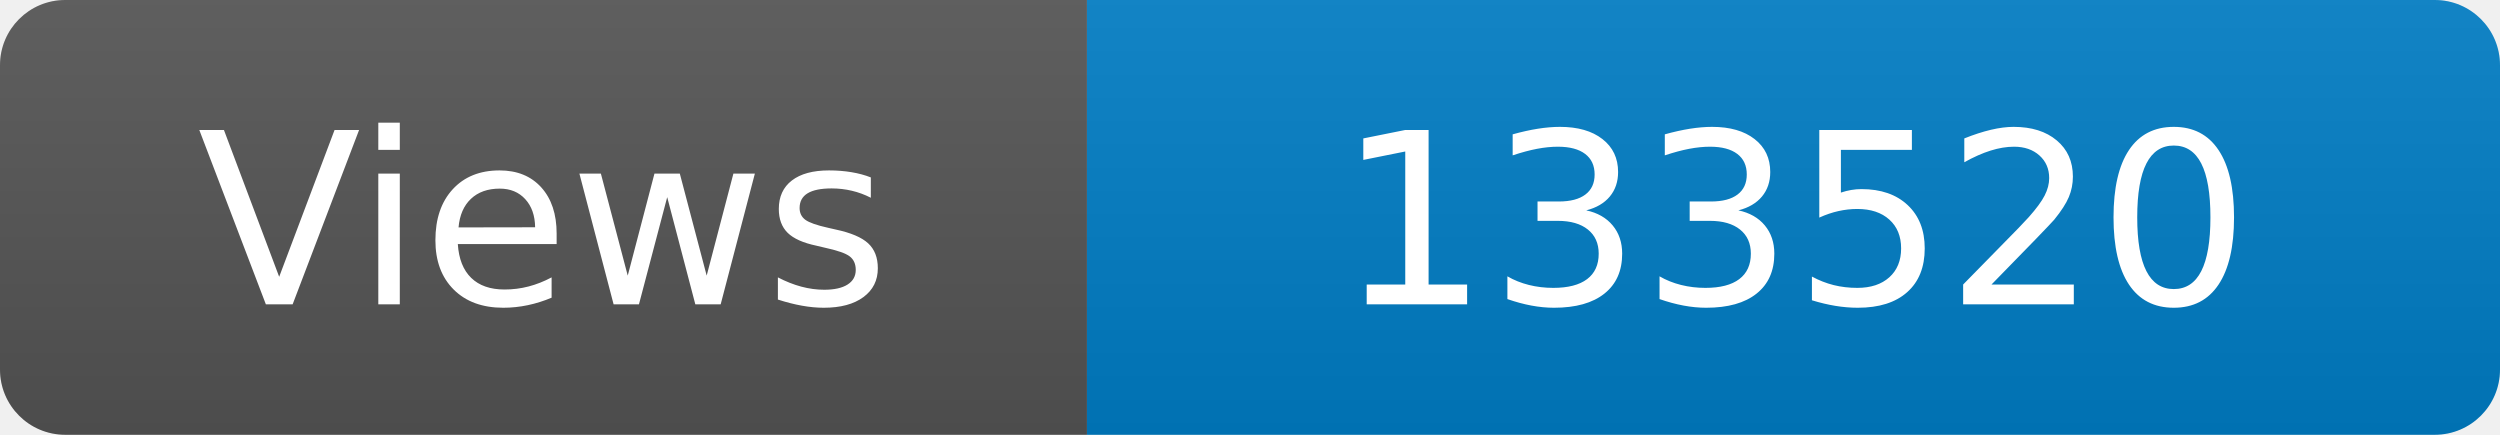
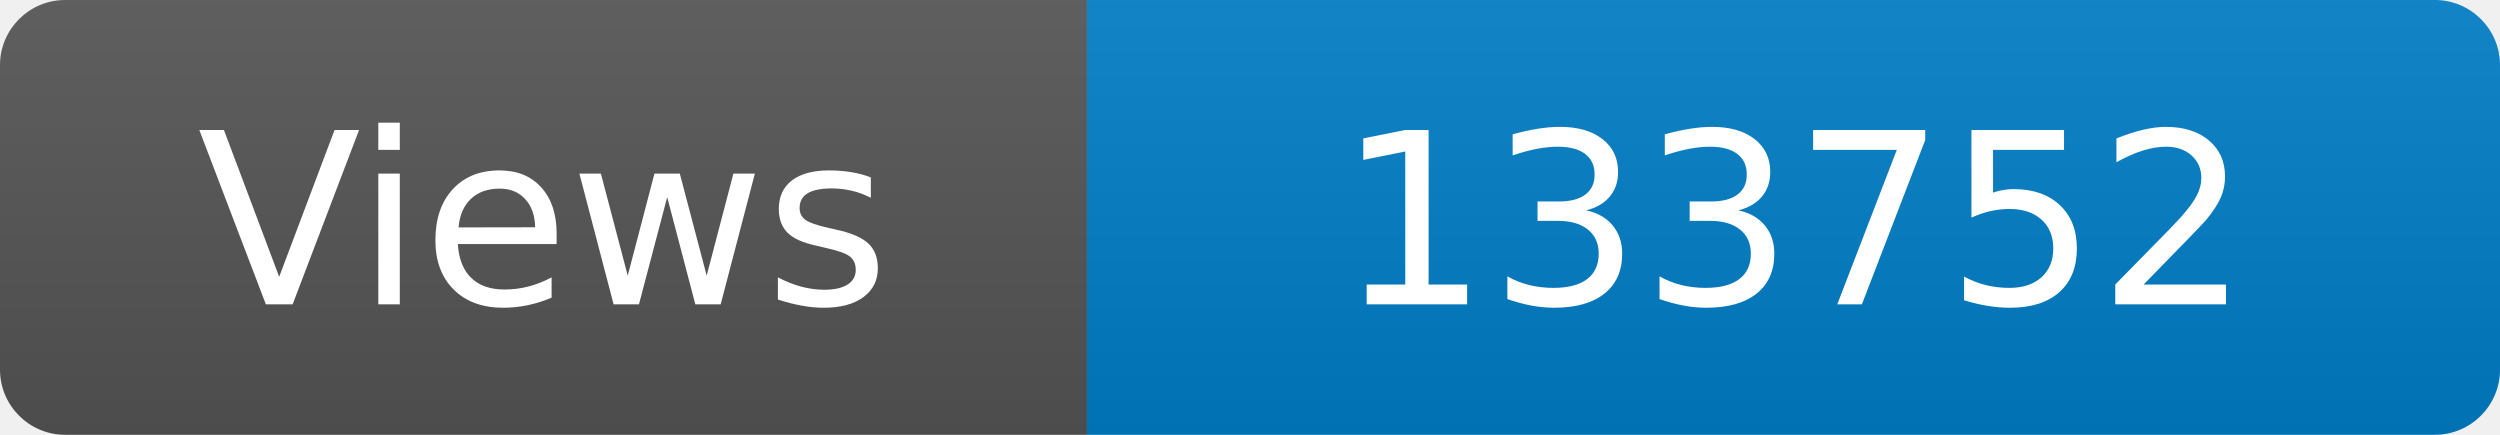
<svg xmlns="http://www.w3.org/2000/svg" width="115" height="20" role="img" aria-label="Maintained?: yes">
  <linearGradient id="s" x2="0" y2="100%">
    <stop offset="0" stop-color="#bbb" stop-opacity=".1" />
    <stop offset="1" stop-opacity=".1" />
  </linearGradient>
  <clipPath id="r">
    <rect width="115" height="20" rx="3" fill="#fff" />
  </clipPath>
  <g clip-path="url(#r)">
    <rect width="50" height="20" fill="#555" />
    <rect x="50" width="160" height="20" fill="#007ec6" />
    <rect width="115" height="20" fill="url(#s)" />
  </g>
  <g fill="#fff" text-anchor="middle" font-family="Verdana,Geneva,DejaVu Sans,sans-serif" font-size="110">
    <text x="250" y="140" transform="scale(.1)" fill="#fff">Views</text>
-     <text x="825" y="140" transform="scale(.1)" fill="#fff">133520</text>
+     <text x="825" y="140" transform="scale(.1)" fill="#fff">133752</text>
  </g>
</svg>
